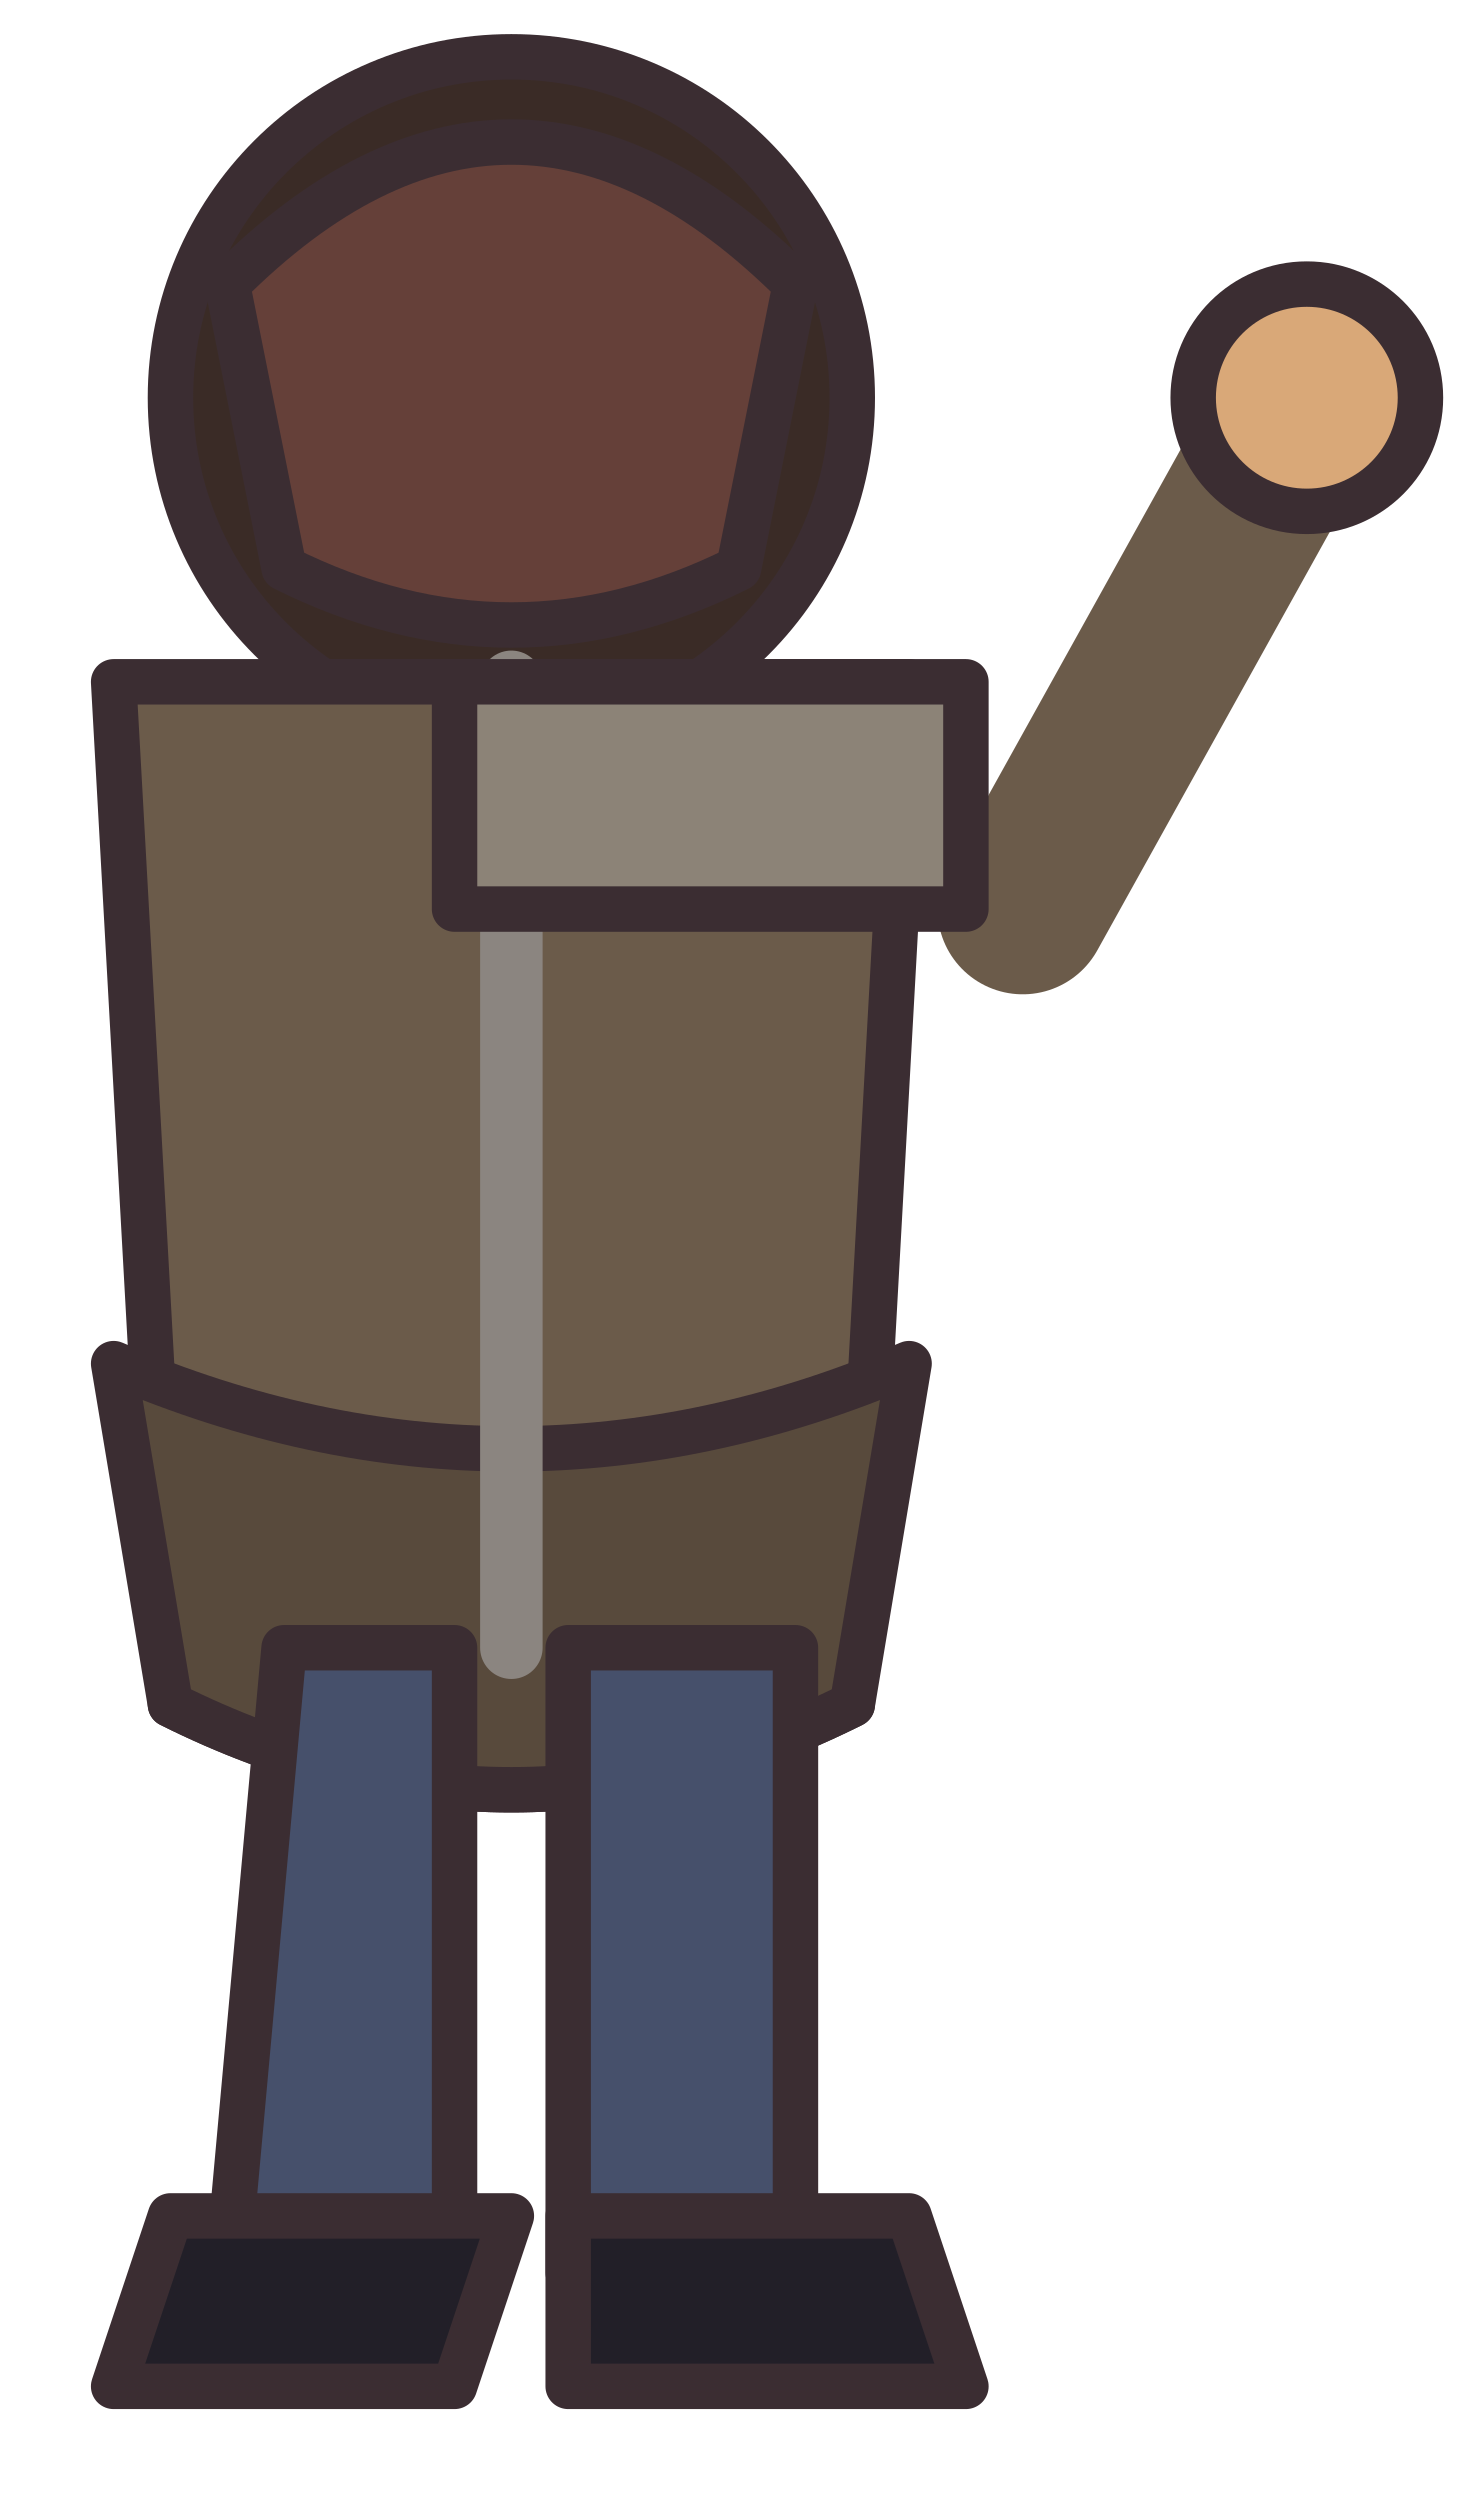
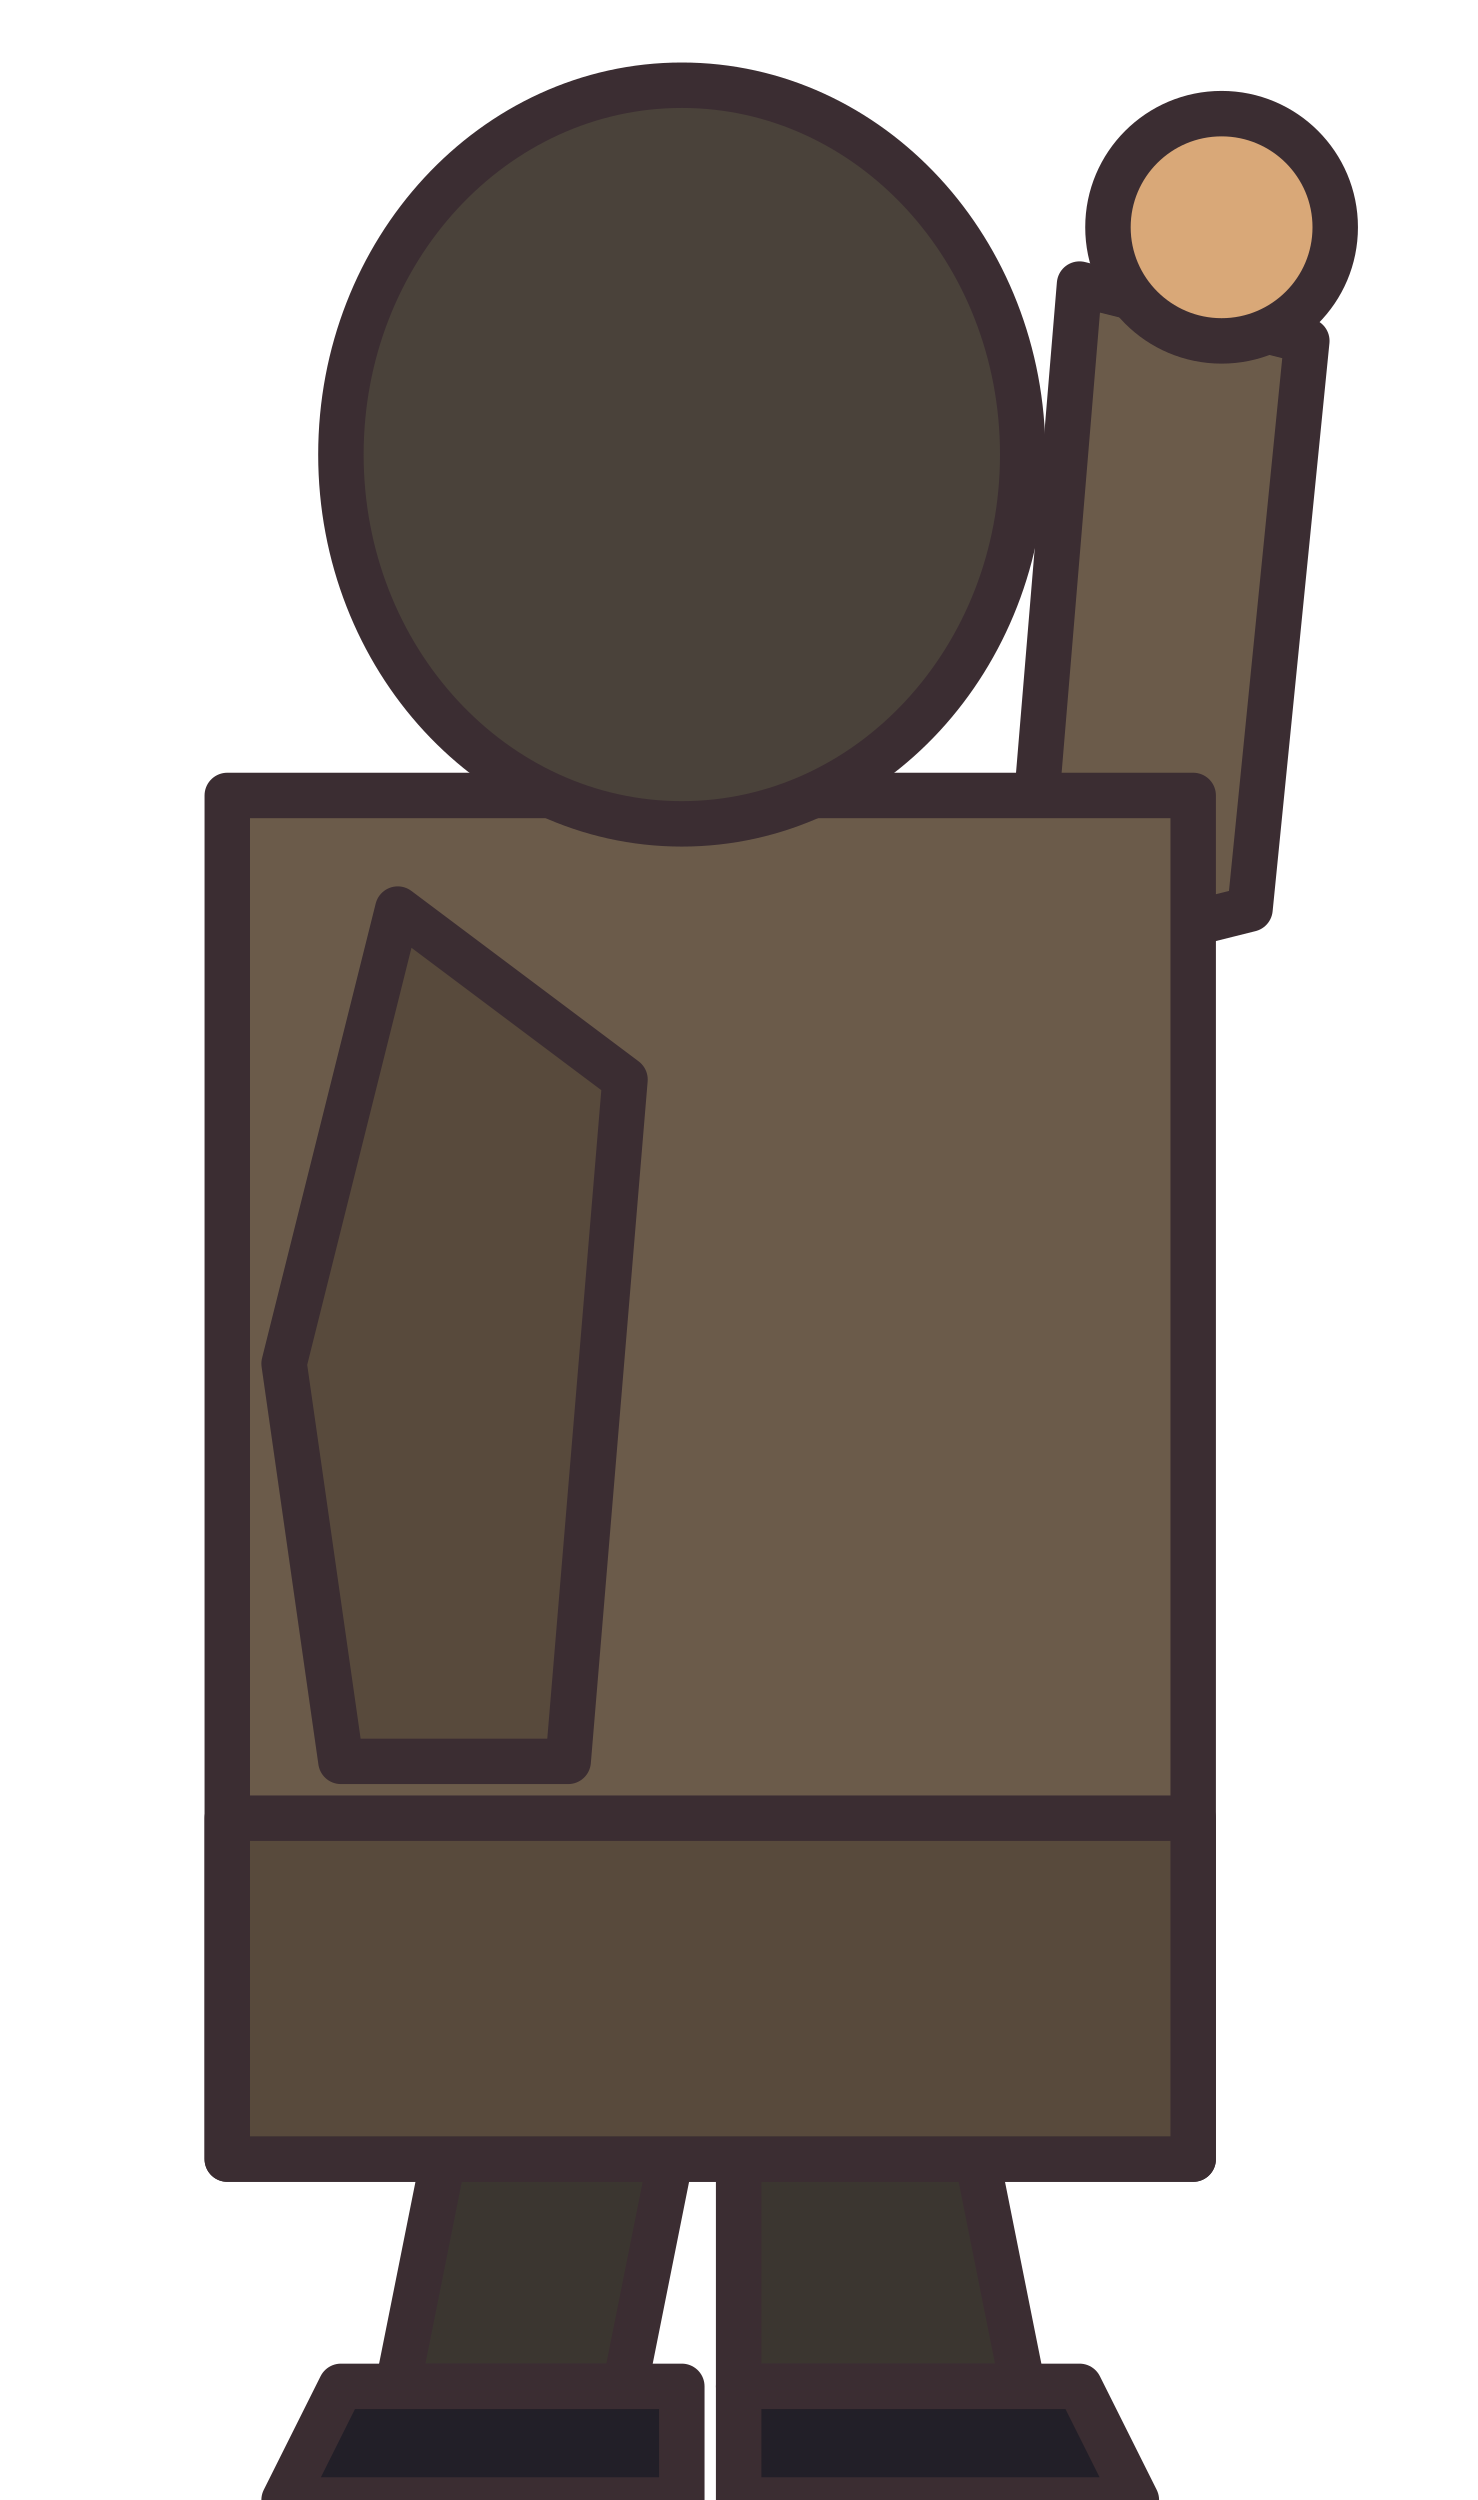
<svg xmlns="http://www.w3.org/2000/svg" width="26" height="44" viewBox="0 0 26 44" shape-rendering="geometricPrecision" stroke="#3b2d32" stroke-width="0.8" stroke-linejoin="round" stroke-linecap="round">
-   <circle cx="9" cy="7" r="6" fill="#3a2b26" />
-   <path d="M4 5 Q9 0 14 5 L13 10 Q9 12 5 10 Z" fill="#654039" />
-   <path d="M2 12 L16 12 L15 30 Q9 33 3 30 Z" fill="#6b5b4a" />
-   <path d="M2 24 Q9 27 16 24 L15 30 Q9 33 3 30 Z" fill="#584a3c" />
-   <path d="M9 12 L9 29" stroke="#8b8580" stroke-width="1.1" />
-   <path d="M5 29 L8 29 L8 40 L4 40 Z M10 29 L14 29 L14 40 L10 40 Z" fill="#46506b" />
-   <path d="M3 39 L9 39 L8 42 L2 42 Z M10 39 L16 39 L17 42 L10 42 Z" fill="#221f28" />
-   <path d="M18 16 L23 7" stroke="#6b5b4a" stroke-width="3" />
-   <circle cx="23" cy="7" r="2" fill="#d9a878" />
-   <rect x="8" y="12" width="9" height="4" fill="#8c8377" />
+   <path d="M8 37 L12 37 L11 42 L7 42Z M13 37 L17 37 L18 42 L13 42Z" fill="#3b3630" />
+   <path d="M6 42 L12 42 L12 44 L5 44Z M13 42 L19 42 L20 44 L13 44Z" fill="#221f28" />
+   <path d="M18 17 L22 16 L23 6 L19 5Z" fill="#6b5b4a" />
+   <circle cx="21.5" cy="4" r="2" fill="#d9a878" />
+   <path d="M4 14 L21 14 L21 38 L4 38Z" fill="#6b5b4a" />
+   <path d="M4 32 L21 32 L21 38 L4 38Z" fill="#584a3c" />
+   <g transform="translate(12 0)">
+     <path d="M-5 16 L-7 24 L-6 31 L-2 31 L-1 19Z" fill="#584a3c" />
+   </g>
+   <g transform="translate(12 8)">
+     <ellipse cx="0" cy="0" rx="6" ry="6.5" fill="#4a423a" />
+     <path d="M-4 2 Q0 6 4 2" fill="none" stroke="#4a423a" stroke-width="0.8" />
+   </g>
</svg>
